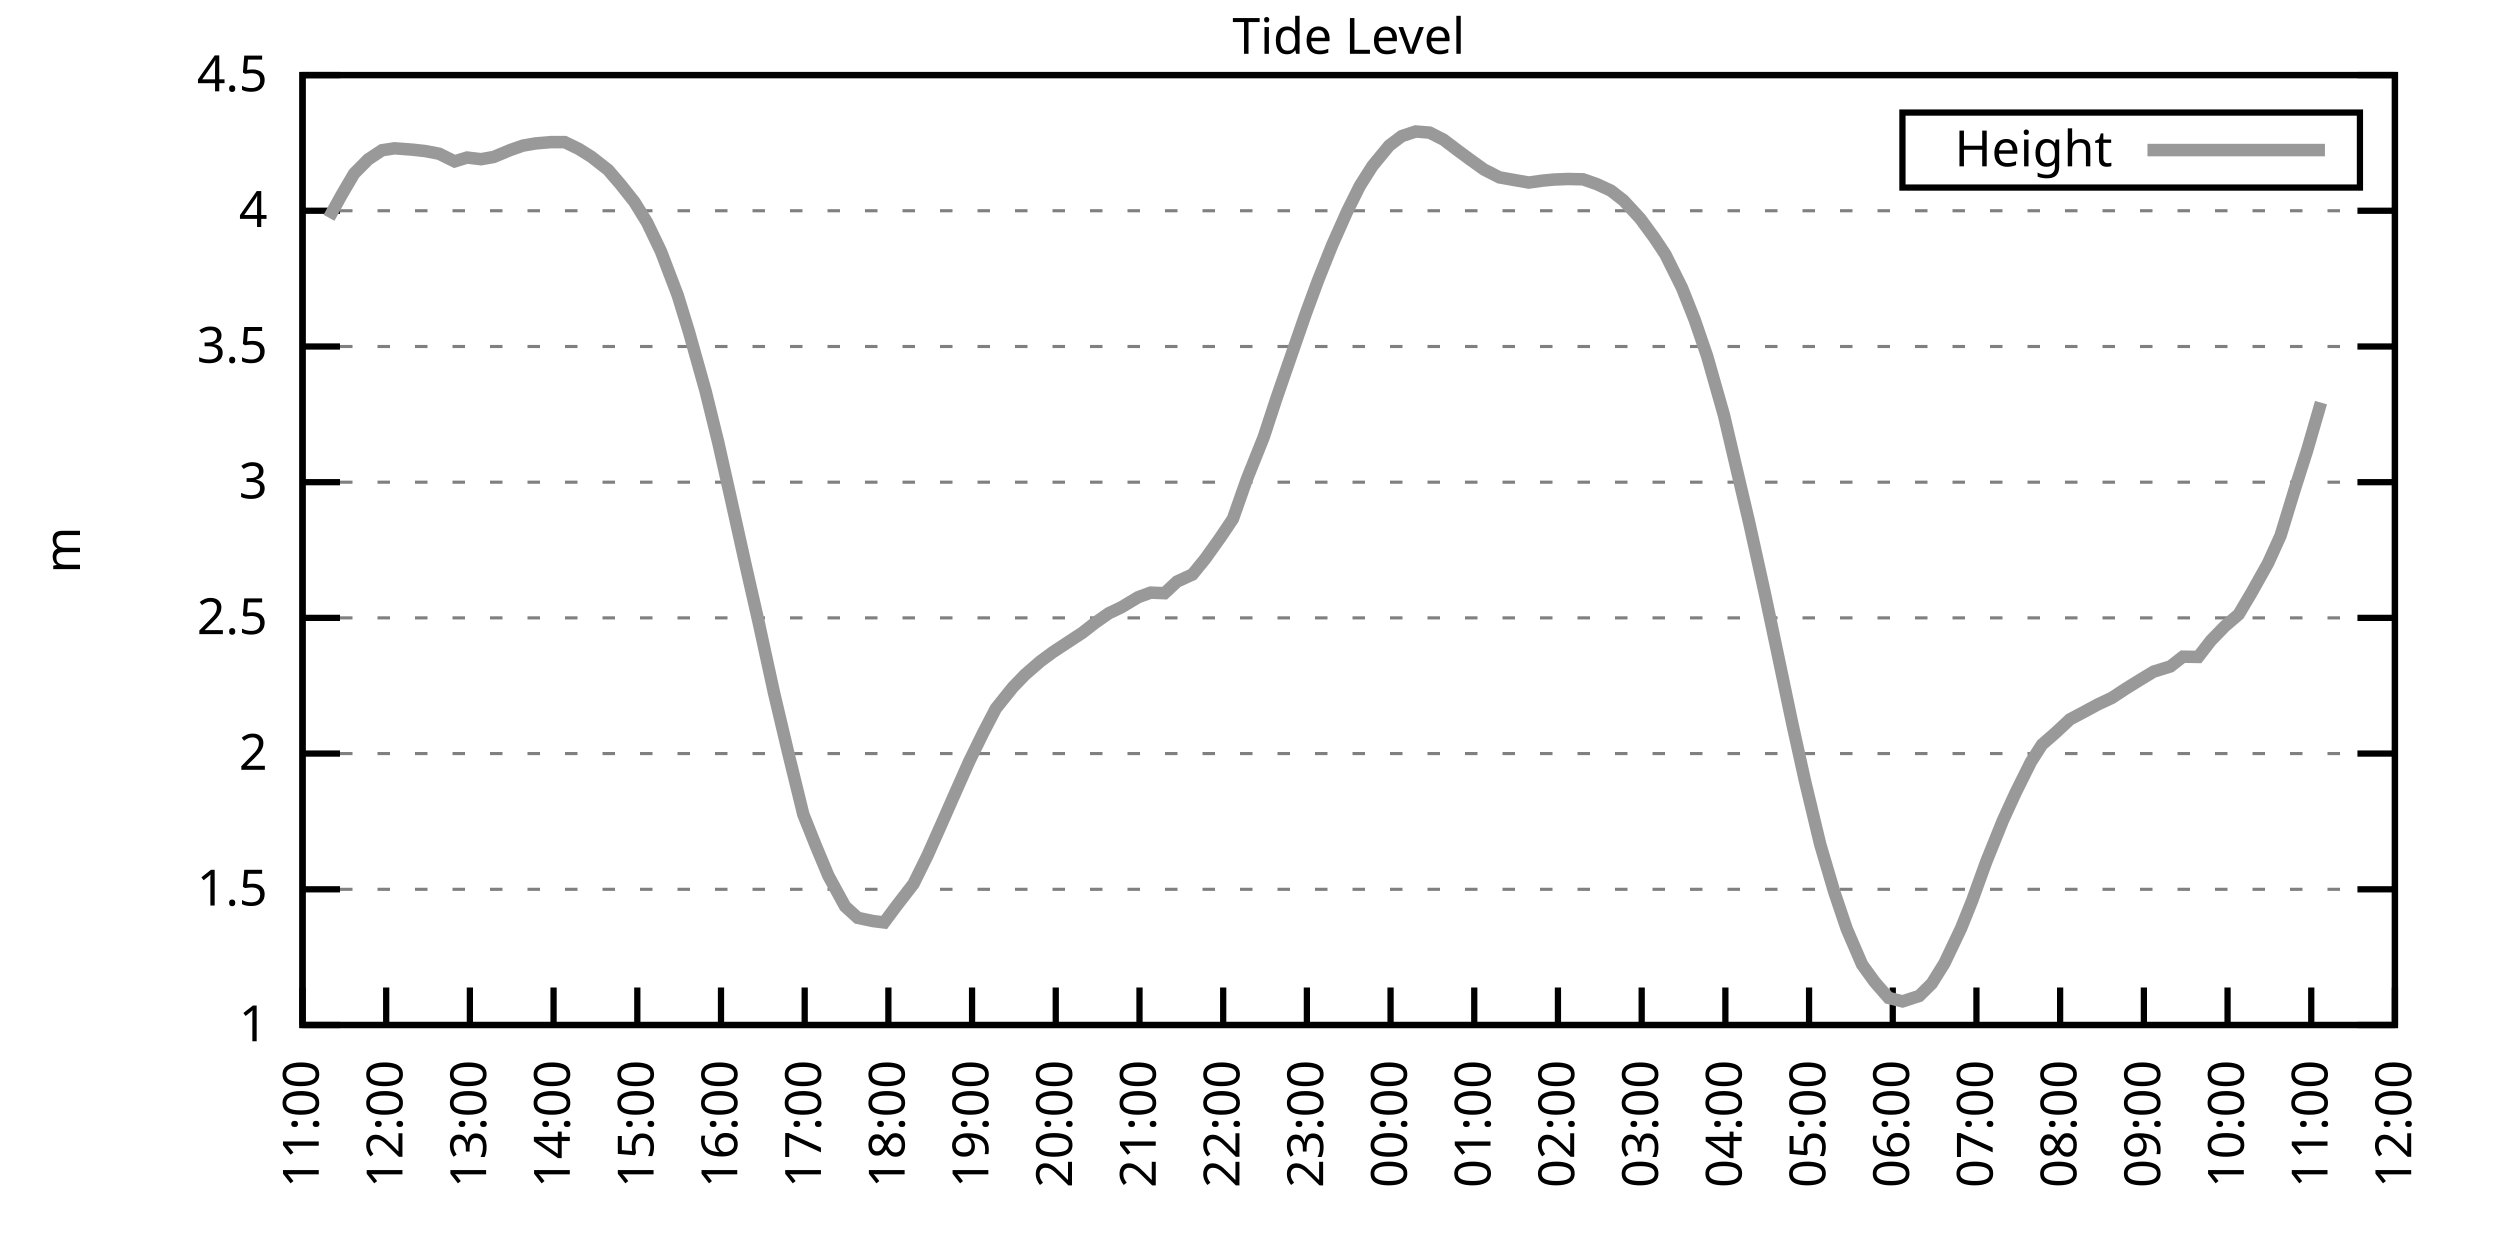
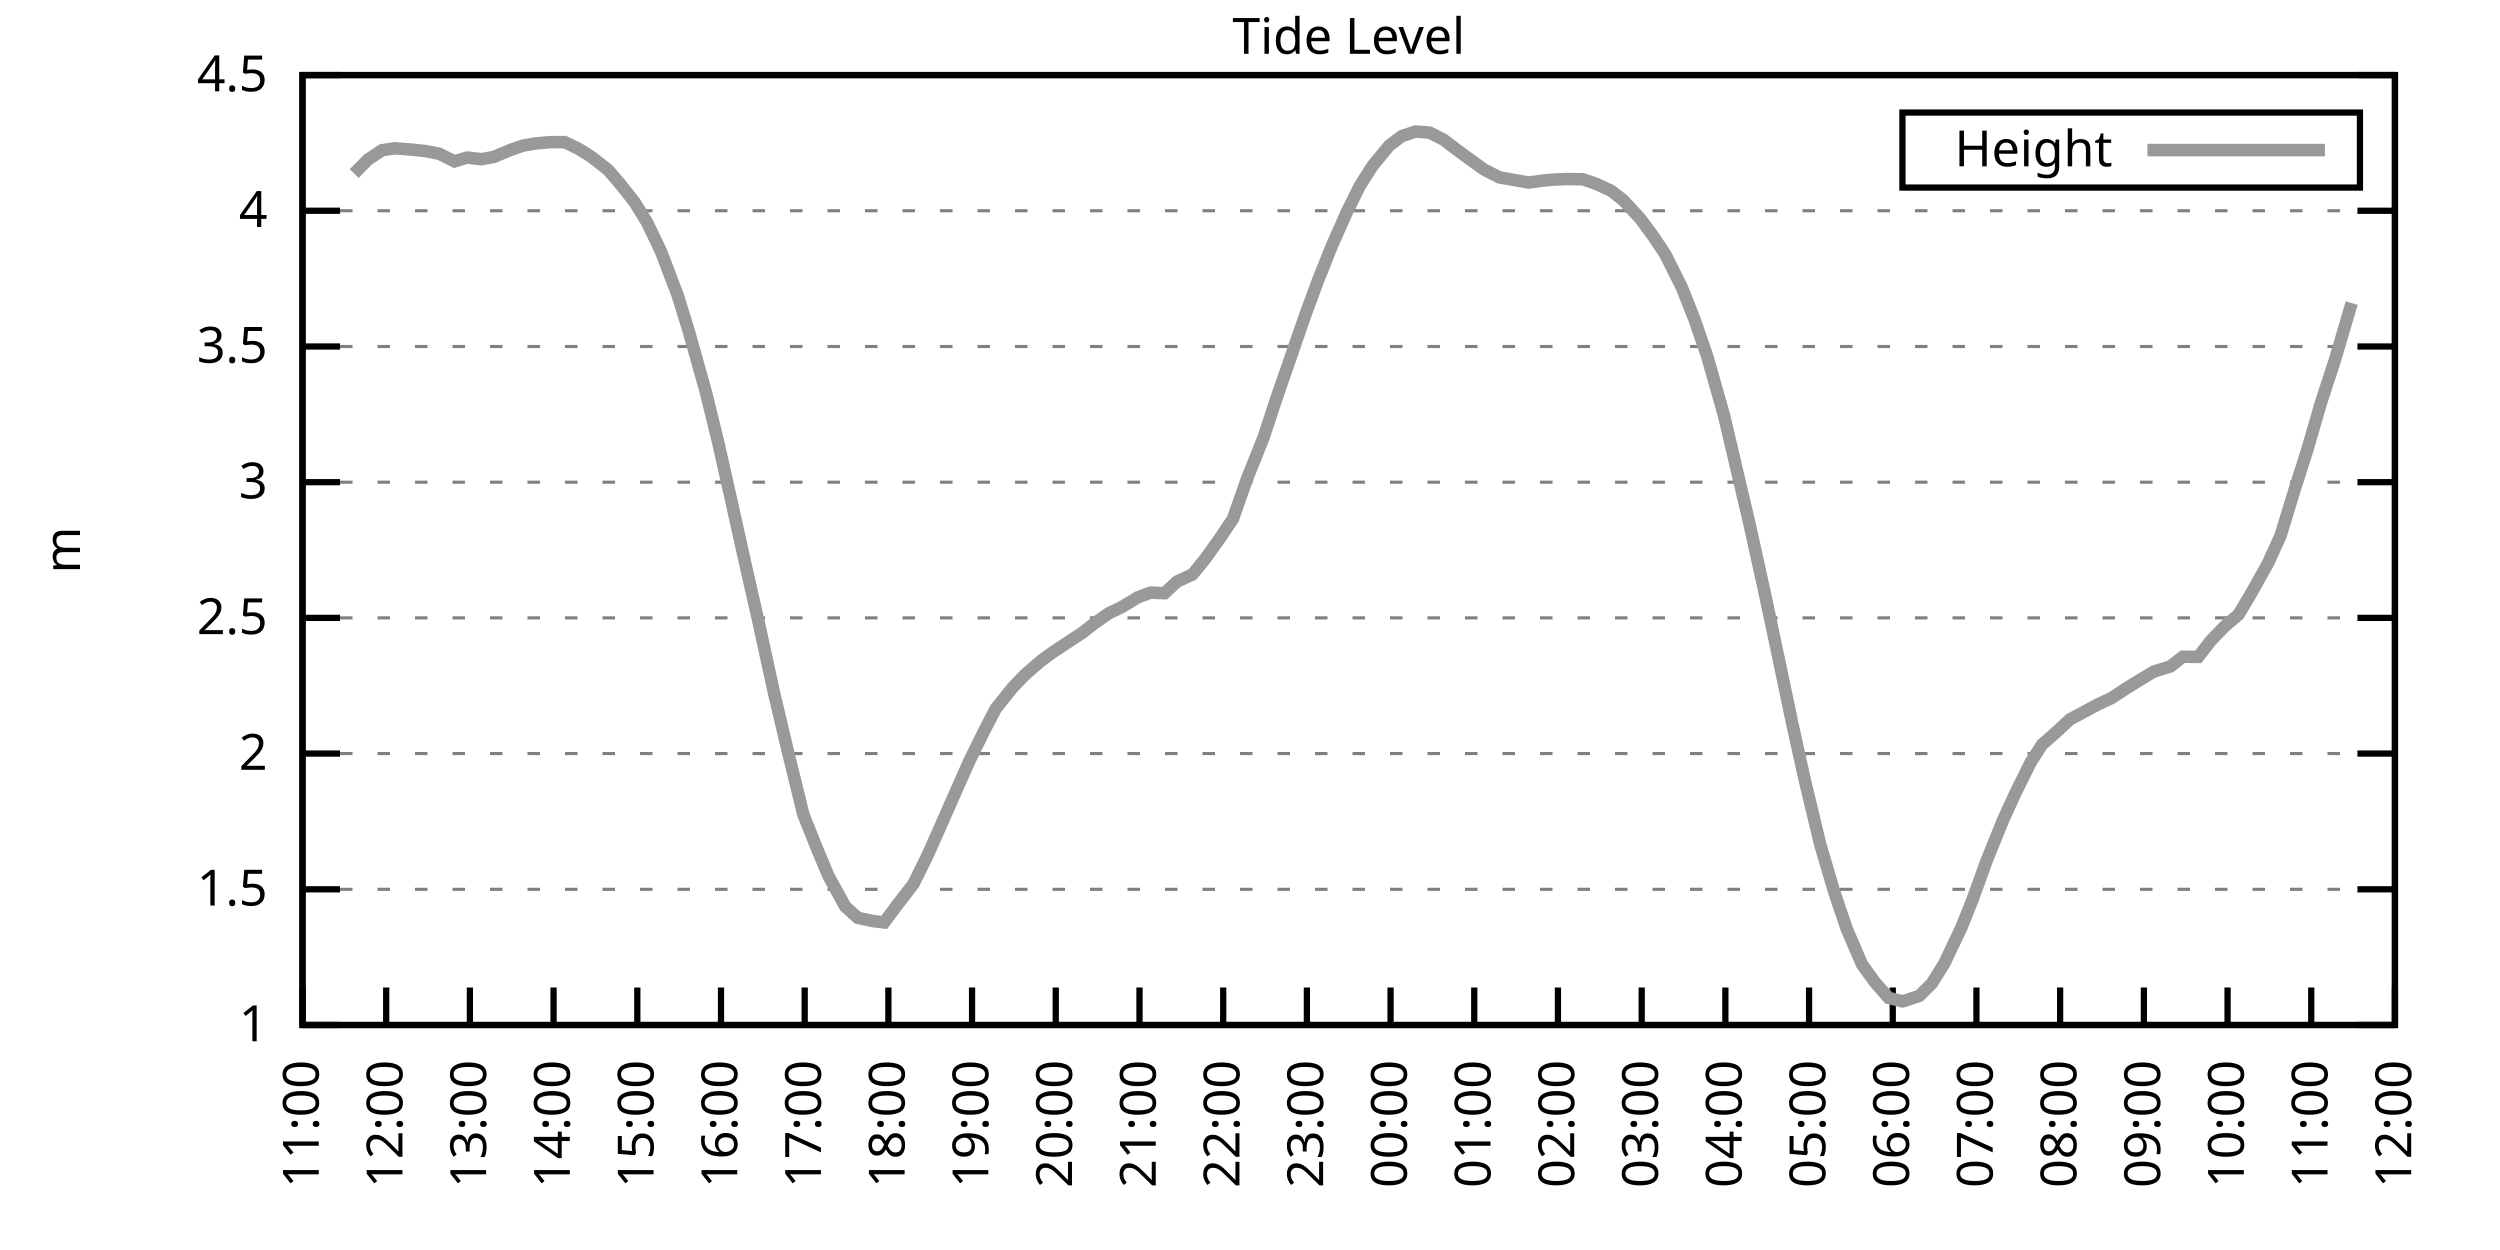
<svg xmlns="http://www.w3.org/2000/svg" xmlns:xlink="http://www.w3.org/1999/xlink" width="400" height="200" viewBox="0 0 400 200">
  <g id="gnuplot_canvas">
    <rect x="0" y="0" width="400" height="200" fill="none" />
    <defs>
      <circle id="gpDot" r="0.5" stroke-width="0.5" stroke="currentColor" />
      <path id="gpPt0" stroke-width="0.333" stroke="currentColor" d="M-1,0 h2 M0,-1 v2" />
      <path id="gpPt1" stroke-width="0.333" stroke="currentColor" d="M-1,-1 L1,1 M1,-1 L-1,1" />
      <path id="gpPt2" stroke-width="0.333" stroke="currentColor" d="M-1,0 L1,0 M0,-1 L0,1 M-1,-1 L1,1 M-1,1 L1,-1" />
      <rect id="gpPt3" stroke-width="0.333" stroke="currentColor" x="-1" y="-1" width="2" height="2" />
      <rect id="gpPt4" stroke-width="0.333" stroke="currentColor" fill="currentColor" x="-1" y="-1" width="2" height="2" />
      <circle id="gpPt5" stroke-width="0.333" stroke="currentColor" cx="0" cy="0" r="1" />
      <use xlink:href="#gpPt5" id="gpPt6" fill="currentColor" stroke="none" />
      <path id="gpPt7" stroke-width="0.333" stroke="currentColor" d="M0,-1.33 L-1.33,0.67 L1.33,0.67 z" />
      <use xlink:href="#gpPt7" id="gpPt8" fill="currentColor" stroke="none" />
      <use xlink:href="#gpPt7" id="gpPt9" stroke="currentColor" transform="rotate(180)" />
      <use xlink:href="#gpPt9" id="gpPt10" fill="currentColor" stroke="none" />
      <use xlink:href="#gpPt3" id="gpPt11" stroke="currentColor" transform="rotate(45)" />
      <use xlink:href="#gpPt11" id="gpPt12" fill="currentColor" stroke="none" />
      <path id="gpPt13" stroke-width="0.333" stroke="currentColor" d="M0,1.330 L1.265,0.411 L0.782,-1.067 L-0.782,-1.076 L-1.265,0.411 z" />
      <use xlink:href="#gpPt13" id="gpPt14" fill="currentColor" stroke="none" />
      <filter id="textbox" filterUnits="objectBoundingBox" x="0" y="0" height="1" width="1">
        <feFlood flood-color="white" flood-opacity="1" result="bgnd" />
        <feComposite in="SourceGraphic" in2="bgnd" operator="atop" />
      </filter>
      <filter id="greybox" filterUnits="objectBoundingBox" x="0" y="0" height="1" width="1">
        <feFlood flood-color="lightgrey" flood-opacity="1" result="grey" />
        <feComposite in="SourceGraphic" in2="grey" operator="atop" />
      </filter>
    </defs>
    <g fill="none" color="white" stroke="currentColor" stroke-width="1.00" stroke-linecap="butt" stroke-linejoin="miter">
</g>
    <g fill="none" color="black" stroke="currentColor" stroke-width="1.00" stroke-linecap="butt" stroke-linejoin="miter">
      <g stroke="none" shape-rendering="crispEdges">
        <polygon fill="rgb(255, 255, 255)" points="48.40,164.00 383.18,164.00 383.18,12.02 48.40,12.02 " />
      </g>
    </g>
    <g fill="none" color="black" stroke="currentColor" stroke-width="1.00" stroke-linecap="butt" stroke-linejoin="miter">
</g>
    <g fill="none" color="black" stroke="black" stroke-width="0.50" stroke-linecap="butt" stroke-linejoin="miter">
</g>
    <g fill="none" color="gray" stroke="currentColor" stroke-width="0.50" stroke-linecap="butt" stroke-linejoin="miter">
      <path stroke="gray" stroke-dasharray="2,4" class="gridline" d="M48.40,164.00 L383.19,164.00  " />
    </g>
    <g fill="none" color="gray" stroke="gray" stroke-width="1.00" stroke-linecap="butt" stroke-linejoin="miter">
</g>
    <g fill="none" color="black" stroke="currentColor" stroke-width="1.00" stroke-linecap="butt" stroke-linejoin="miter">
      <path stroke="black" d="M48.40,164.00 L54.40,164.00 M383.19,164.00 L377.19,164.00  " />
      <g transform="translate(42.80,166.60)" stroke="none" fill="black" font-family="Sans" font-size="8.00" text-anchor="end">
        <text>
          <tspan font-family="Sans"> 1</tspan>
        </text>
      </g>
    </g>
    <g fill="none" color="black" stroke="currentColor" stroke-width="1.00" stroke-linecap="butt" stroke-linejoin="miter">
</g>
    <g fill="none" color="black" stroke="black" stroke-width="0.50" stroke-linecap="butt" stroke-linejoin="miter">
</g>
    <g fill="none" color="gray" stroke="currentColor" stroke-width="0.50" stroke-linecap="butt" stroke-linejoin="miter">
      <path stroke="gray" stroke-dasharray="2,4" class="gridline" d="M48.40,142.29 L383.19,142.29  " />
    </g>
    <g fill="none" color="gray" stroke="gray" stroke-width="1.00" stroke-linecap="butt" stroke-linejoin="miter">
</g>
    <g fill="none" color="black" stroke="currentColor" stroke-width="1.00" stroke-linecap="butt" stroke-linejoin="miter">
      <path stroke="black" d="M48.40,142.29 L54.40,142.29 M383.19,142.29 L377.19,142.29  " />
      <g transform="translate(42.80,144.89)" stroke="none" fill="black" font-family="Sans" font-size="8.00" text-anchor="end">
        <text>
          <tspan font-family="Sans"> 1.5</tspan>
        </text>
      </g>
    </g>
    <g fill="none" color="black" stroke="currentColor" stroke-width="1.00" stroke-linecap="butt" stroke-linejoin="miter">
</g>
    <g fill="none" color="black" stroke="black" stroke-width="0.50" stroke-linecap="butt" stroke-linejoin="miter">
</g>
    <g fill="none" color="gray" stroke="currentColor" stroke-width="0.50" stroke-linecap="butt" stroke-linejoin="miter">
      <path stroke="gray" stroke-dasharray="2,4" class="gridline" d="M48.40,120.57 L383.19,120.57  " />
    </g>
    <g fill="none" color="gray" stroke="gray" stroke-width="1.00" stroke-linecap="butt" stroke-linejoin="miter">
</g>
    <g fill="none" color="black" stroke="currentColor" stroke-width="1.00" stroke-linecap="butt" stroke-linejoin="miter">
      <path stroke="black" d="M48.40,120.57 L54.40,120.57 M383.19,120.57 L377.19,120.57  " />
      <g transform="translate(42.80,123.17)" stroke="none" fill="black" font-family="Sans" font-size="8.00" text-anchor="end">
        <text>
          <tspan font-family="Sans"> 2</tspan>
        </text>
      </g>
    </g>
    <g fill="none" color="black" stroke="currentColor" stroke-width="1.00" stroke-linecap="butt" stroke-linejoin="miter">
</g>
    <g fill="none" color="black" stroke="black" stroke-width="0.50" stroke-linecap="butt" stroke-linejoin="miter">
</g>
    <g fill="none" color="gray" stroke="currentColor" stroke-width="0.50" stroke-linecap="butt" stroke-linejoin="miter">
      <path stroke="gray" stroke-dasharray="2,4" class="gridline" d="M48.40,98.86 L383.19,98.86  " />
    </g>
    <g fill="none" color="gray" stroke="gray" stroke-width="1.00" stroke-linecap="butt" stroke-linejoin="miter">
</g>
    <g fill="none" color="black" stroke="currentColor" stroke-width="1.00" stroke-linecap="butt" stroke-linejoin="miter">
      <path stroke="black" d="M48.40,98.86 L54.40,98.86 M383.19,98.86 L377.19,98.86  " />
      <g transform="translate(42.80,101.46)" stroke="none" fill="black" font-family="Sans" font-size="8.00" text-anchor="end">
        <text>
          <tspan font-family="Sans"> 2.5</tspan>
        </text>
      </g>
    </g>
    <g fill="none" color="black" stroke="currentColor" stroke-width="1.00" stroke-linecap="butt" stroke-linejoin="miter">
</g>
    <g fill="none" color="black" stroke="black" stroke-width="0.50" stroke-linecap="butt" stroke-linejoin="miter">
</g>
    <g fill="none" color="gray" stroke="currentColor" stroke-width="0.50" stroke-linecap="butt" stroke-linejoin="miter">
      <path stroke="gray" stroke-dasharray="2,4" class="gridline" d="M48.40,77.15 L383.19,77.15  " />
    </g>
    <g fill="none" color="gray" stroke="gray" stroke-width="1.00" stroke-linecap="butt" stroke-linejoin="miter">
</g>
    <g fill="none" color="black" stroke="currentColor" stroke-width="1.00" stroke-linecap="butt" stroke-linejoin="miter">
      <path stroke="black" d="M48.40,77.15 L54.40,77.15 M383.19,77.15 L377.19,77.15  " />
      <g transform="translate(42.80,79.75)" stroke="none" fill="black" font-family="Sans" font-size="8.00" text-anchor="end">
        <text>
          <tspan font-family="Sans"> 3</tspan>
        </text>
      </g>
    </g>
    <g fill="none" color="black" stroke="currentColor" stroke-width="1.00" stroke-linecap="butt" stroke-linejoin="miter">
</g>
    <g fill="none" color="black" stroke="black" stroke-width="0.50" stroke-linecap="butt" stroke-linejoin="miter">
</g>
    <g fill="none" color="gray" stroke="currentColor" stroke-width="0.50" stroke-linecap="butt" stroke-linejoin="miter">
      <path stroke="gray" stroke-dasharray="2,4" class="gridline" d="M48.40,55.44 L383.19,55.44  " />
    </g>
    <g fill="none" color="gray" stroke="gray" stroke-width="1.00" stroke-linecap="butt" stroke-linejoin="miter">
</g>
    <g fill="none" color="black" stroke="currentColor" stroke-width="1.00" stroke-linecap="butt" stroke-linejoin="miter">
      <path stroke="black" d="M48.40,55.44 L54.40,55.44 M383.19,55.44 L377.19,55.44  " />
      <g transform="translate(42.80,58.04)" stroke="none" fill="black" font-family="Sans" font-size="8.00" text-anchor="end">
        <text>
          <tspan font-family="Sans"> 3.5</tspan>
        </text>
      </g>
    </g>
    <g fill="none" color="black" stroke="currentColor" stroke-width="1.00" stroke-linecap="butt" stroke-linejoin="miter">
</g>
    <g fill="none" color="black" stroke="black" stroke-width="0.50" stroke-linecap="butt" stroke-linejoin="miter">
</g>
    <g fill="none" color="gray" stroke="currentColor" stroke-width="0.50" stroke-linecap="butt" stroke-linejoin="miter">
      <path stroke="gray" stroke-dasharray="2,4" class="gridline" d="M48.40,33.72 L383.19,33.72  " />
    </g>
    <g fill="none" color="gray" stroke="gray" stroke-width="1.00" stroke-linecap="butt" stroke-linejoin="miter">
</g>
    <g fill="none" color="black" stroke="currentColor" stroke-width="1.00" stroke-linecap="butt" stroke-linejoin="miter">
      <path stroke="black" d="M48.40,33.72 L54.40,33.72 M383.19,33.72 L377.19,33.72  " />
      <g transform="translate(42.80,36.32)" stroke="none" fill="black" font-family="Sans" font-size="8.00" text-anchor="end">
        <text>
          <tspan font-family="Sans"> 4</tspan>
        </text>
      </g>
    </g>
    <g fill="none" color="black" stroke="currentColor" stroke-width="1.00" stroke-linecap="butt" stroke-linejoin="miter">
</g>
    <g fill="none" color="black" stroke="black" stroke-width="0.50" stroke-linecap="butt" stroke-linejoin="miter">
</g>
    <g fill="none" color="gray" stroke="currentColor" stroke-width="0.50" stroke-linecap="butt" stroke-linejoin="miter">
      <path stroke="gray" stroke-dasharray="2,4" class="gridline" d="M48.40,12.01 L383.19,12.01  " />
    </g>
    <g fill="none" color="gray" stroke="gray" stroke-width="1.00" stroke-linecap="butt" stroke-linejoin="miter">
</g>
    <g fill="none" color="black" stroke="currentColor" stroke-width="1.00" stroke-linecap="butt" stroke-linejoin="miter">
      <path stroke="black" d="M48.40,12.01 L54.40,12.01 M383.19,12.01 L377.19,12.01  " />
      <g transform="translate(42.80,14.61)" stroke="none" fill="black" font-family="Sans" font-size="8.00" text-anchor="end">
        <text>
          <tspan font-family="Sans"> 4.5</tspan>
        </text>
      </g>
    </g>
    <g fill="none" color="black" stroke="currentColor" stroke-width="1.00" stroke-linecap="butt" stroke-linejoin="miter">
      <path stroke="black" d="M48.40,164.00 L48.40,158.00  " />
      <g transform="translate(51.00,169.60) rotate(270.00)" stroke="none" fill="black" font-family="Sans" font-size="8.00" text-anchor="end">
        <text>
          <tspan font-family="Sans">11:00</tspan>
        </text>
      </g>
    </g>
    <g fill="none" color="black" stroke="currentColor" stroke-width="1.00" stroke-linecap="butt" stroke-linejoin="miter">
      <path stroke="black" d="M61.79,164.00 L61.79,158.00  " />
      <g transform="translate(64.39,169.60) rotate(270.00)" stroke="none" fill="black" font-family="Sans" font-size="8.00" text-anchor="end">
        <text>
          <tspan font-family="Sans">12:00</tspan>
        </text>
      </g>
    </g>
    <g fill="none" color="black" stroke="currentColor" stroke-width="1.00" stroke-linecap="butt" stroke-linejoin="miter">
      <path stroke="black" d="M75.18,164.00 L75.18,158.00  " />
      <g transform="translate(77.78,169.60) rotate(270.00)" stroke="none" fill="black" font-family="Sans" font-size="8.00" text-anchor="end">
        <text>
          <tspan font-family="Sans">13:00</tspan>
        </text>
      </g>
    </g>
    <g fill="none" color="black" stroke="currentColor" stroke-width="1.00" stroke-linecap="butt" stroke-linejoin="miter">
      <path stroke="black" d="M88.57,164.00 L88.57,158.00  " />
      <g transform="translate(91.17,169.60) rotate(270.00)" stroke="none" fill="black" font-family="Sans" font-size="8.00" text-anchor="end">
        <text>
          <tspan font-family="Sans">14:00</tspan>
        </text>
      </g>
    </g>
    <g fill="none" color="black" stroke="currentColor" stroke-width="1.00" stroke-linecap="butt" stroke-linejoin="miter">
      <path stroke="black" d="M101.97,164.00 L101.97,158.00  " />
      <g transform="translate(104.57,169.60) rotate(270.00)" stroke="none" fill="black" font-family="Sans" font-size="8.00" text-anchor="end">
        <text>
          <tspan font-family="Sans">15:00</tspan>
        </text>
      </g>
    </g>
    <g fill="none" color="black" stroke="currentColor" stroke-width="1.00" stroke-linecap="butt" stroke-linejoin="miter">
      <path stroke="black" d="M115.36,164.00 L115.36,158.00  " />
      <g transform="translate(117.96,169.60) rotate(270.00)" stroke="none" fill="black" font-family="Sans" font-size="8.00" text-anchor="end">
        <text>
          <tspan font-family="Sans">16:00</tspan>
        </text>
      </g>
    </g>
    <g fill="none" color="black" stroke="currentColor" stroke-width="1.00" stroke-linecap="butt" stroke-linejoin="miter">
      <path stroke="black" d="M128.75,164.00 L128.75,158.00  " />
      <g transform="translate(131.35,169.60) rotate(270.00)" stroke="none" fill="black" font-family="Sans" font-size="8.00" text-anchor="end">
        <text>
          <tspan font-family="Sans">17:00</tspan>
        </text>
      </g>
    </g>
    <g fill="none" color="black" stroke="currentColor" stroke-width="1.00" stroke-linecap="butt" stroke-linejoin="miter">
      <path stroke="black" d="M142.14,164.00 L142.14,158.00  " />
      <g transform="translate(144.74,169.60) rotate(270.00)" stroke="none" fill="black" font-family="Sans" font-size="8.00" text-anchor="end">
        <text>
          <tspan font-family="Sans">18:00</tspan>
        </text>
      </g>
    </g>
    <g fill="none" color="black" stroke="currentColor" stroke-width="1.00" stroke-linecap="butt" stroke-linejoin="miter">
      <path stroke="black" d="M155.53,164.00 L155.53,158.00  " />
      <g transform="translate(158.13,169.60) rotate(270.00)" stroke="none" fill="black" font-family="Sans" font-size="8.00" text-anchor="end">
        <text>
          <tspan font-family="Sans">19:00</tspan>
        </text>
      </g>
    </g>
    <g fill="none" color="black" stroke="currentColor" stroke-width="1.00" stroke-linecap="butt" stroke-linejoin="miter">
      <path stroke="black" d="M168.92,164.00 L168.92,158.00  " />
      <g transform="translate(171.52,169.60) rotate(270.00)" stroke="none" fill="black" font-family="Sans" font-size="8.00" text-anchor="end">
        <text>
          <tspan font-family="Sans">20:00</tspan>
        </text>
      </g>
    </g>
    <g fill="none" color="black" stroke="currentColor" stroke-width="1.00" stroke-linecap="butt" stroke-linejoin="miter">
      <path stroke="black" d="M182.32,164.00 L182.32,158.00  " />
      <g transform="translate(184.92,169.60) rotate(270.00)" stroke="none" fill="black" font-family="Sans" font-size="8.00" text-anchor="end">
        <text>
          <tspan font-family="Sans">21:00</tspan>
        </text>
      </g>
    </g>
    <g fill="none" color="black" stroke="currentColor" stroke-width="1.00" stroke-linecap="butt" stroke-linejoin="miter">
      <path stroke="black" d="M195.71,164.00 L195.71,158.00  " />
      <g transform="translate(198.31,169.60) rotate(270.00)" stroke="none" fill="black" font-family="Sans" font-size="8.00" text-anchor="end">
        <text>
          <tspan font-family="Sans">22:00</tspan>
        </text>
      </g>
    </g>
    <g fill="none" color="black" stroke="currentColor" stroke-width="1.00" stroke-linecap="butt" stroke-linejoin="miter">
      <path stroke="black" d="M209.10,164.00 L209.10,158.00  " />
      <g transform="translate(211.70,169.60) rotate(270.00)" stroke="none" fill="black" font-family="Sans" font-size="8.00" text-anchor="end">
        <text>
          <tspan font-family="Sans">23:00</tspan>
        </text>
      </g>
    </g>
    <g fill="none" color="black" stroke="currentColor" stroke-width="1.00" stroke-linecap="butt" stroke-linejoin="miter">
      <path stroke="black" d="M222.49,164.00 L222.49,158.00  " />
      <g transform="translate(225.09,169.60) rotate(270.00)" stroke="none" fill="black" font-family="Sans" font-size="8.00" text-anchor="end">
        <text>
          <tspan font-family="Sans">00:00</tspan>
        </text>
      </g>
    </g>
    <g fill="none" color="black" stroke="currentColor" stroke-width="1.00" stroke-linecap="butt" stroke-linejoin="miter">
      <path stroke="black" d="M235.88,164.00 L235.88,158.00  " />
      <g transform="translate(238.48,169.60) rotate(270.00)" stroke="none" fill="black" font-family="Sans" font-size="8.00" text-anchor="end">
        <text>
          <tspan font-family="Sans">01:00</tspan>
        </text>
      </g>
    </g>
    <g fill="none" color="black" stroke="currentColor" stroke-width="1.00" stroke-linecap="butt" stroke-linejoin="miter">
      <path stroke="black" d="M249.27,164.00 L249.27,158.00  " />
      <g transform="translate(251.87,169.60) rotate(270.00)" stroke="none" fill="black" font-family="Sans" font-size="8.00" text-anchor="end">
        <text>
          <tspan font-family="Sans">02:00</tspan>
        </text>
      </g>
    </g>
    <g fill="none" color="black" stroke="currentColor" stroke-width="1.00" stroke-linecap="butt" stroke-linejoin="miter">
      <path stroke="black" d="M262.67,164.00 L262.67,158.00  " />
      <g transform="translate(265.27,169.60) rotate(270.00)" stroke="none" fill="black" font-family="Sans" font-size="8.00" text-anchor="end">
        <text>
          <tspan font-family="Sans">03:00</tspan>
        </text>
      </g>
    </g>
    <g fill="none" color="black" stroke="currentColor" stroke-width="1.00" stroke-linecap="butt" stroke-linejoin="miter">
      <path stroke="black" d="M276.06,164.00 L276.06,158.00  " />
      <g transform="translate(278.66,169.60) rotate(270.00)" stroke="none" fill="black" font-family="Sans" font-size="8.00" text-anchor="end">
        <text>
          <tspan font-family="Sans">04:00</tspan>
        </text>
      </g>
    </g>
    <g fill="none" color="black" stroke="currentColor" stroke-width="1.00" stroke-linecap="butt" stroke-linejoin="miter">
      <path stroke="black" d="M289.45,164.00 L289.45,158.00  " />
      <g transform="translate(292.05,169.60) rotate(270.00)" stroke="none" fill="black" font-family="Sans" font-size="8.00" text-anchor="end">
        <text>
          <tspan font-family="Sans">05:00</tspan>
        </text>
      </g>
    </g>
    <g fill="none" color="black" stroke="currentColor" stroke-width="1.00" stroke-linecap="butt" stroke-linejoin="miter">
      <path stroke="black" d="M302.84,164.00 L302.84,158.00  " />
      <g transform="translate(305.44,169.60) rotate(270.00)" stroke="none" fill="black" font-family="Sans" font-size="8.00" text-anchor="end">
        <text>
          <tspan font-family="Sans">06:00</tspan>
        </text>
      </g>
    </g>
    <g fill="none" color="black" stroke="currentColor" stroke-width="1.00" stroke-linecap="butt" stroke-linejoin="miter">
      <path stroke="black" d="M316.23,164.00 L316.23,158.00  " />
      <g transform="translate(318.83,169.60) rotate(270.00)" stroke="none" fill="black" font-family="Sans" font-size="8.00" text-anchor="end">
        <text>
          <tspan font-family="Sans">07:00</tspan>
        </text>
      </g>
    </g>
    <g fill="none" color="black" stroke="currentColor" stroke-width="1.00" stroke-linecap="butt" stroke-linejoin="miter">
      <path stroke="black" d="M329.62,164.00 L329.62,158.00  " />
      <g transform="translate(332.22,169.60) rotate(270.00)" stroke="none" fill="black" font-family="Sans" font-size="8.00" text-anchor="end">
        <text>
          <tspan font-family="Sans">08:00</tspan>
        </text>
      </g>
    </g>
    <g fill="none" color="black" stroke="currentColor" stroke-width="1.00" stroke-linecap="butt" stroke-linejoin="miter">
      <path stroke="black" d="M343.02,164.00 L343.02,158.00  " />
      <g transform="translate(345.62,169.60) rotate(270.00)" stroke="none" fill="black" font-family="Sans" font-size="8.00" text-anchor="end">
        <text>
          <tspan font-family="Sans">09:00</tspan>
        </text>
      </g>
    </g>
    <g fill="none" color="black" stroke="currentColor" stroke-width="1.00" stroke-linecap="butt" stroke-linejoin="miter">
      <path stroke="black" d="M356.41,164.00 L356.41,158.00  " />
      <g transform="translate(359.01,169.60) rotate(270.00)" stroke="none" fill="black" font-family="Sans" font-size="8.00" text-anchor="end">
        <text>
          <tspan font-family="Sans">10:00</tspan>
        </text>
      </g>
    </g>
    <g fill="none" color="black" stroke="currentColor" stroke-width="1.00" stroke-linecap="butt" stroke-linejoin="miter">
      <path stroke="black" d="M369.80,164.00 L369.80,158.00  " />
      <g transform="translate(372.40,169.60) rotate(270.00)" stroke="none" fill="black" font-family="Sans" font-size="8.00" text-anchor="end">
        <text>
          <tspan font-family="Sans">11:00</tspan>
        </text>
      </g>
    </g>
    <g fill="none" color="black" stroke="currentColor" stroke-width="1.00" stroke-linecap="butt" stroke-linejoin="miter">
      <path stroke="black" d="M383.19,164.00 L383.19,158.00  " />
      <g transform="translate(385.79,169.60) rotate(270.00)" stroke="none" fill="black" font-family="Sans" font-size="8.00" text-anchor="end">
        <text>
          <tspan font-family="Sans">12:00</tspan>
        </text>
      </g>
    </g>
    <g fill="none" color="black" stroke="currentColor" stroke-width="1.00" stroke-linecap="butt" stroke-linejoin="miter">
</g>
    <g fill="none" color="black" stroke="currentColor" stroke-width="1.00" stroke-linecap="butt" stroke-linejoin="miter">
      <path stroke="black" d="M48.40,12.01 L48.40,164.00 L383.19,164.00 L383.19,12.01 L48.40,12.01 Z  " />
    </g>
    <g fill="none" color="black" stroke="currentColor" stroke-width="1.00" stroke-linecap="butt" stroke-linejoin="miter">
</g>
    <g fill="none" color="black" stroke="currentColor" stroke-width="1.00" stroke-linecap="butt" stroke-linejoin="miter">
      <path stroke="black" d="M304.39,30.01 L304.39,18.01 L377.59,18.01 L377.59,30.01 L304.39,30.01 Z  " />
    </g>
    <g id="Tide_level_plot_1">
      <g fill="none" color="white" stroke="black" stroke-width="2.00" stroke-linecap="butt" stroke-linejoin="miter">
</g>
      <g fill="none" color="black" stroke="currentColor" stroke-width="2.00" stroke-linecap="butt" stroke-linejoin="miter">
        <g transform="translate(337.99,26.61)" stroke="none" fill="black" font-family="Sans" font-size="8.00" text-anchor="end">
          <text>
            <tspan font-family="Sans">Height</tspan>
          </text>
        </g>
      </g>
      <g fill="none" color="black" stroke="currentColor" stroke-width="2.00" stroke-linecap="butt" stroke-linejoin="miter">
-         <path stroke="rgb(153, 153, 153)" d="M343.59,24.01 L371.99,24.01 M52.64,34.85 L54.65,31.20 L56.66,27.77 L58.89,25.52 L61.12,24.04 L63.13,23.73   L66.03,23.95 L68.04,24.17 L70.27,24.60 L72.73,25.82 L74.74,25.21 L76.97,25.47 L78.98,25.12 L81.66,24.00   L83.66,23.30 L85.67,22.95 L88.13,22.74 L90.36,22.74 L92.59,23.82 L94.60,25.08 L97.28,27.17 L99.29,29.51   L101.52,32.33 L103.53,35.59 L105.76,40.24 L108.44,47.27 L110.22,53.05 L112.90,62.60 L114.91,70.76 L116.92,79.71   L119.38,90.78 L121.38,99.56 L123.84,110.85 L126.07,120.27 L128.53,130.30 L130.54,135.34 L132.54,140.12 L135.22,145.02   L137.23,146.85 L139.69,147.37 L141.47,147.59 L143.48,144.89 L146.16,141.42 L148.39,136.90 L150.40,132.39 L152.85,126.83   L155.09,121.79 L157.32,117.23 L159.33,113.37 L162.01,110.02 L164.01,107.94 L166.47,105.81 L168.48,104.33 L170.71,102.86   L173.17,101.25 L175.17,99.69 L177.41,98.12 L179.41,97.17 L182.09,95.56 L184.10,94.82 L186.33,94.91 L188.34,93.04   L190.80,91.91 L192.81,89.44 L195.26,86.01 L197.27,83.01 L199.50,76.67 L202.18,69.98 L204.19,63.86 L206.20,58.04   L208.88,50.31 L210.88,44.88 L213.12,39.28 L215.57,33.77 L217.58,29.73 L219.59,26.56 L222.27,23.30 L224.28,21.78   L226.51,21.04 L228.74,21.22 L230.97,22.35 L233.20,24.04 L235.44,25.69 L237.44,27.12 L239.90,28.38 L244.59,29.21   L246.82,28.90 L248.60,28.73 L250.84,28.64 L253.29,28.69 L255.52,29.47 L257.76,30.51 L259.76,32.07 L262.44,34.98   L264.67,38.02 L266.46,40.71 L269.14,46.10 L271.15,51.18 L273.16,57.04 L275.83,66.42 L279.85,83.53 L282.31,94.65   L284.54,105.16 L286.77,115.80 L288.78,124.87 L291.23,135.08 L293.47,142.68 L295.48,148.63 L297.93,154.32 L299.94,157.10   L302.17,159.66 L304.40,160.22 L307.08,159.35 L309.09,157.36 L311.10,154.14 L313.78,148.50 L315.56,144.07 L317.79,137.90   L320.47,131.26 L322.48,126.87 L324.94,121.92 L326.72,119.14 L328.95,117.19 L331.19,115.10 L333.64,113.80 L335.65,112.71   L337.88,111.67 L340.11,110.20 L342.35,108.81 L344.58,107.46 L347.26,106.63 L349.26,105.07 L351.72,105.11 L353.73,102.51   L355.96,100.21 L358.19,98.30 L360.20,94.91 L362.88,90.13 L364.89,85.70 L367.12,78.41 L369.13,72.11 L371.36,64.42    " />
+         <path stroke="rgb(153, 153, 153)" d="M343.59,24.01 L371.99,24.01 M56.66,27.77 L58.89,25.52 L61.12,24.04 L63.13,23.73 L66.03,23.95 L68.04,24.17   L70.27,24.60 L72.73,25.82 L74.74,25.21 L76.97,25.47 L78.98,25.12 L81.66,24.00 L83.66,23.30 L85.67,22.95   L88.13,22.74 L90.36,22.74 L92.59,23.82 L94.60,25.08 L97.28,27.17 L99.29,29.51 L101.52,32.33 L103.53,35.59   L105.76,40.24 L108.44,47.27 L110.22,53.05 L112.90,62.60 L114.91,70.76 L116.92,79.71 L119.38,90.78 L121.38,99.56   L123.84,110.85 L126.07,120.27 L128.53,130.30 L130.54,135.34 L132.54,140.12 L135.22,145.02 L137.23,146.85 L139.69,147.37   L141.47,147.59 L143.48,144.89 L146.16,141.42 L148.39,136.90 L150.40,132.39 L152.85,126.83 L155.09,121.79 L157.32,117.23   L159.33,113.37 L162.01,110.02 L164.01,107.94 L166.47,105.81 L168.48,104.33 L170.71,102.86 L173.17,101.25 L175.17,99.69   L177.41,98.12 L179.41,97.17 L182.09,95.56 L184.10,94.82 L186.33,94.91 L188.34,93.04 L190.80,91.91 L192.81,89.44   L195.26,86.01 L197.27,83.01 L199.50,76.67 L202.18,69.98 L204.19,63.86 L206.20,58.04 L208.88,50.31 L210.88,44.88   L213.12,39.28 L215.57,33.77 L217.58,29.73 L219.59,26.56 L222.27,23.30 L224.28,21.78 L226.51,21.04 L228.74,21.22   L230.97,22.35 L233.20,24.04 L235.44,25.69 L237.44,27.12 L239.90,28.38 L244.59,29.21 L246.82,28.90 L248.60,28.73   L250.84,28.64 L253.29,28.69 L255.52,29.47 L257.76,30.51 L259.76,32.07 L262.44,34.98 L264.67,38.02 L266.46,40.71   L269.14,46.10 L271.15,51.18 L273.16,57.04 L275.83,66.42 L279.85,83.53 L282.31,94.65 L284.54,105.16 L286.77,115.80   L288.78,124.87 L291.23,135.08 L293.47,142.68 L295.48,148.63 L297.93,154.32 L299.94,157.10 L302.17,159.66 L304.40,160.22   L307.08,159.35 L309.09,157.36 L311.10,154.14 L313.78,148.50 L315.56,144.07 L317.79,137.90 L320.47,131.26 L322.48,126.87   L324.94,121.92 L326.72,119.14 L328.95,117.19 L331.19,115.10 L333.64,113.80 L335.65,112.71 L337.88,111.67 L340.11,110.20   L342.35,108.81 L344.58,107.46 L347.26,106.63 L349.26,105.07 L351.72,105.11 L353.73,102.51 L355.96,100.21 L358.19,98.30   L360.20,94.91 L362.88,90.13 L364.89,85.70 L367.12,78.41 L369.13,72.11 L371.36,64.42 L373.59,57.61 L376.27,48.49    " />
      </g>
    </g>
    <g fill="none" color="black" stroke="currentColor" stroke-width="2.00" stroke-linecap="butt" stroke-linejoin="miter">
</g>
    <g fill="none" color="black" stroke="black" stroke-width="1.00" stroke-linecap="butt" stroke-linejoin="miter">
</g>
    <g fill="none" color="black" stroke="currentColor" stroke-width="1.00" stroke-linecap="butt" stroke-linejoin="miter">
      <path stroke="black" d="M48.40,12.01 L48.40,164.00 L383.19,164.00 L383.19,12.01 L48.40,12.01 Z  " />
      <g transform="translate(12.80,88.01) rotate(270.00)" stroke="none" fill="black" font-family="Sans" font-size="8.00" text-anchor="middle">
        <text>
          <tspan font-family="Sans">m</tspan>
        </text>
      </g>
    </g>
    <g fill="none" color="black" stroke="currentColor" stroke-width="1.00" stroke-linecap="butt" stroke-linejoin="miter">
</g>
    <g fill="none" color="black" stroke="currentColor" stroke-width="1.00" stroke-linecap="butt" stroke-linejoin="miter">
      <g transform="translate(215.79,8.61)" stroke="none" fill="black" font-family="Sans" font-size="8.00" text-anchor="middle">
        <text>
          <tspan font-family="Sans">Tide Level</tspan>
        </text>
      </g>
    </g>
    <g fill="none" color="black" stroke="currentColor" stroke-width="1.00" stroke-linecap="butt" stroke-linejoin="miter">
</g>
  </g>
</svg>
